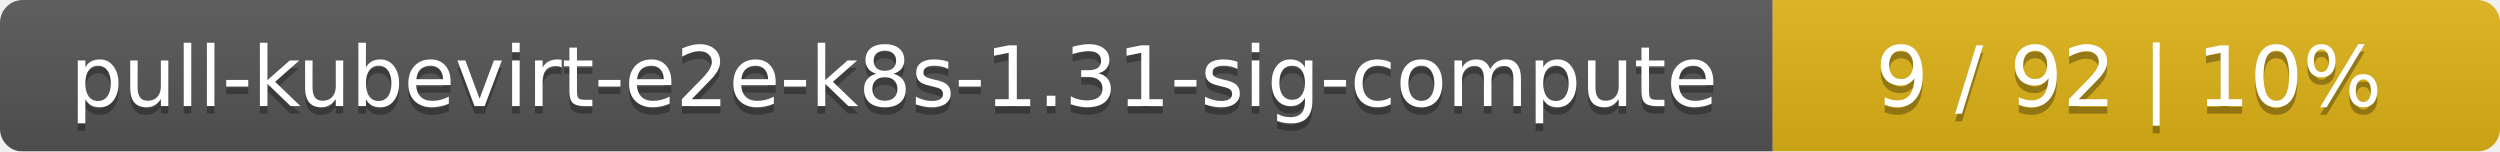
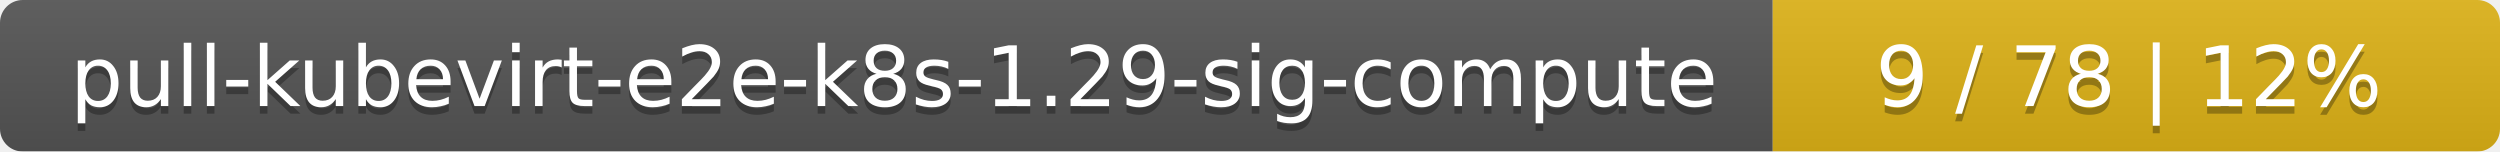
<svg xmlns="http://www.w3.org/2000/svg" width="330" height="20">
  <linearGradient id="smooth" x2="0" y2="100%">
    <stop offset="0" stop-color="#bbb" stop-opacity=".1" />
    <stop offset="1" stop-opacity=".1" />
  </linearGradient>
  <mask id="round">
    <rect width="330" height="20" rx="3" fill="#fff" />
  </mask>
  <g mask="url(#round)">
    <rect width="234" height="20" fill="#555" />
    <rect x="234" width="96" height="20" fill="#dfb317" />
    <rect width="330" height="20" fill="url(#smooth)" />
  </g>
  <g fill="#fff" text-anchor="middle" font-family="DejaVu Sans,Verdana,Geneva,sans-serif" font-size="11">
-     <text x="118" y="15" fill="#010101" fill-opacity=".3">pull-kubevirt-e2e-k8s-1.31-sig-compute</text>
-     <text x="118" y="14">pull-kubevirt-e2e-k8s-1.31-sig-compute</text>
-     <text x="281" y="15" fill="#010101" fill-opacity=".3">9 / 92    |    10%</text>
-     <text x="281" y="14">9 / 92    |    10%</text>
+     <text x="118" y="15" fill="#010101" fill-opacity=".3">pull-kubevirt-e2e-k8s-1.29-sig-compute</text>
+     <text x="118" y="14">pull-kubevirt-e2e-k8s-1.29-sig-compute</text>
+     <text x="281" y="15" fill="#010101" fill-opacity=".3">9 / 78    |    12%</text>
+     <text x="281" y="14">9 / 78    |    12%</text>
  </g>
</svg>
